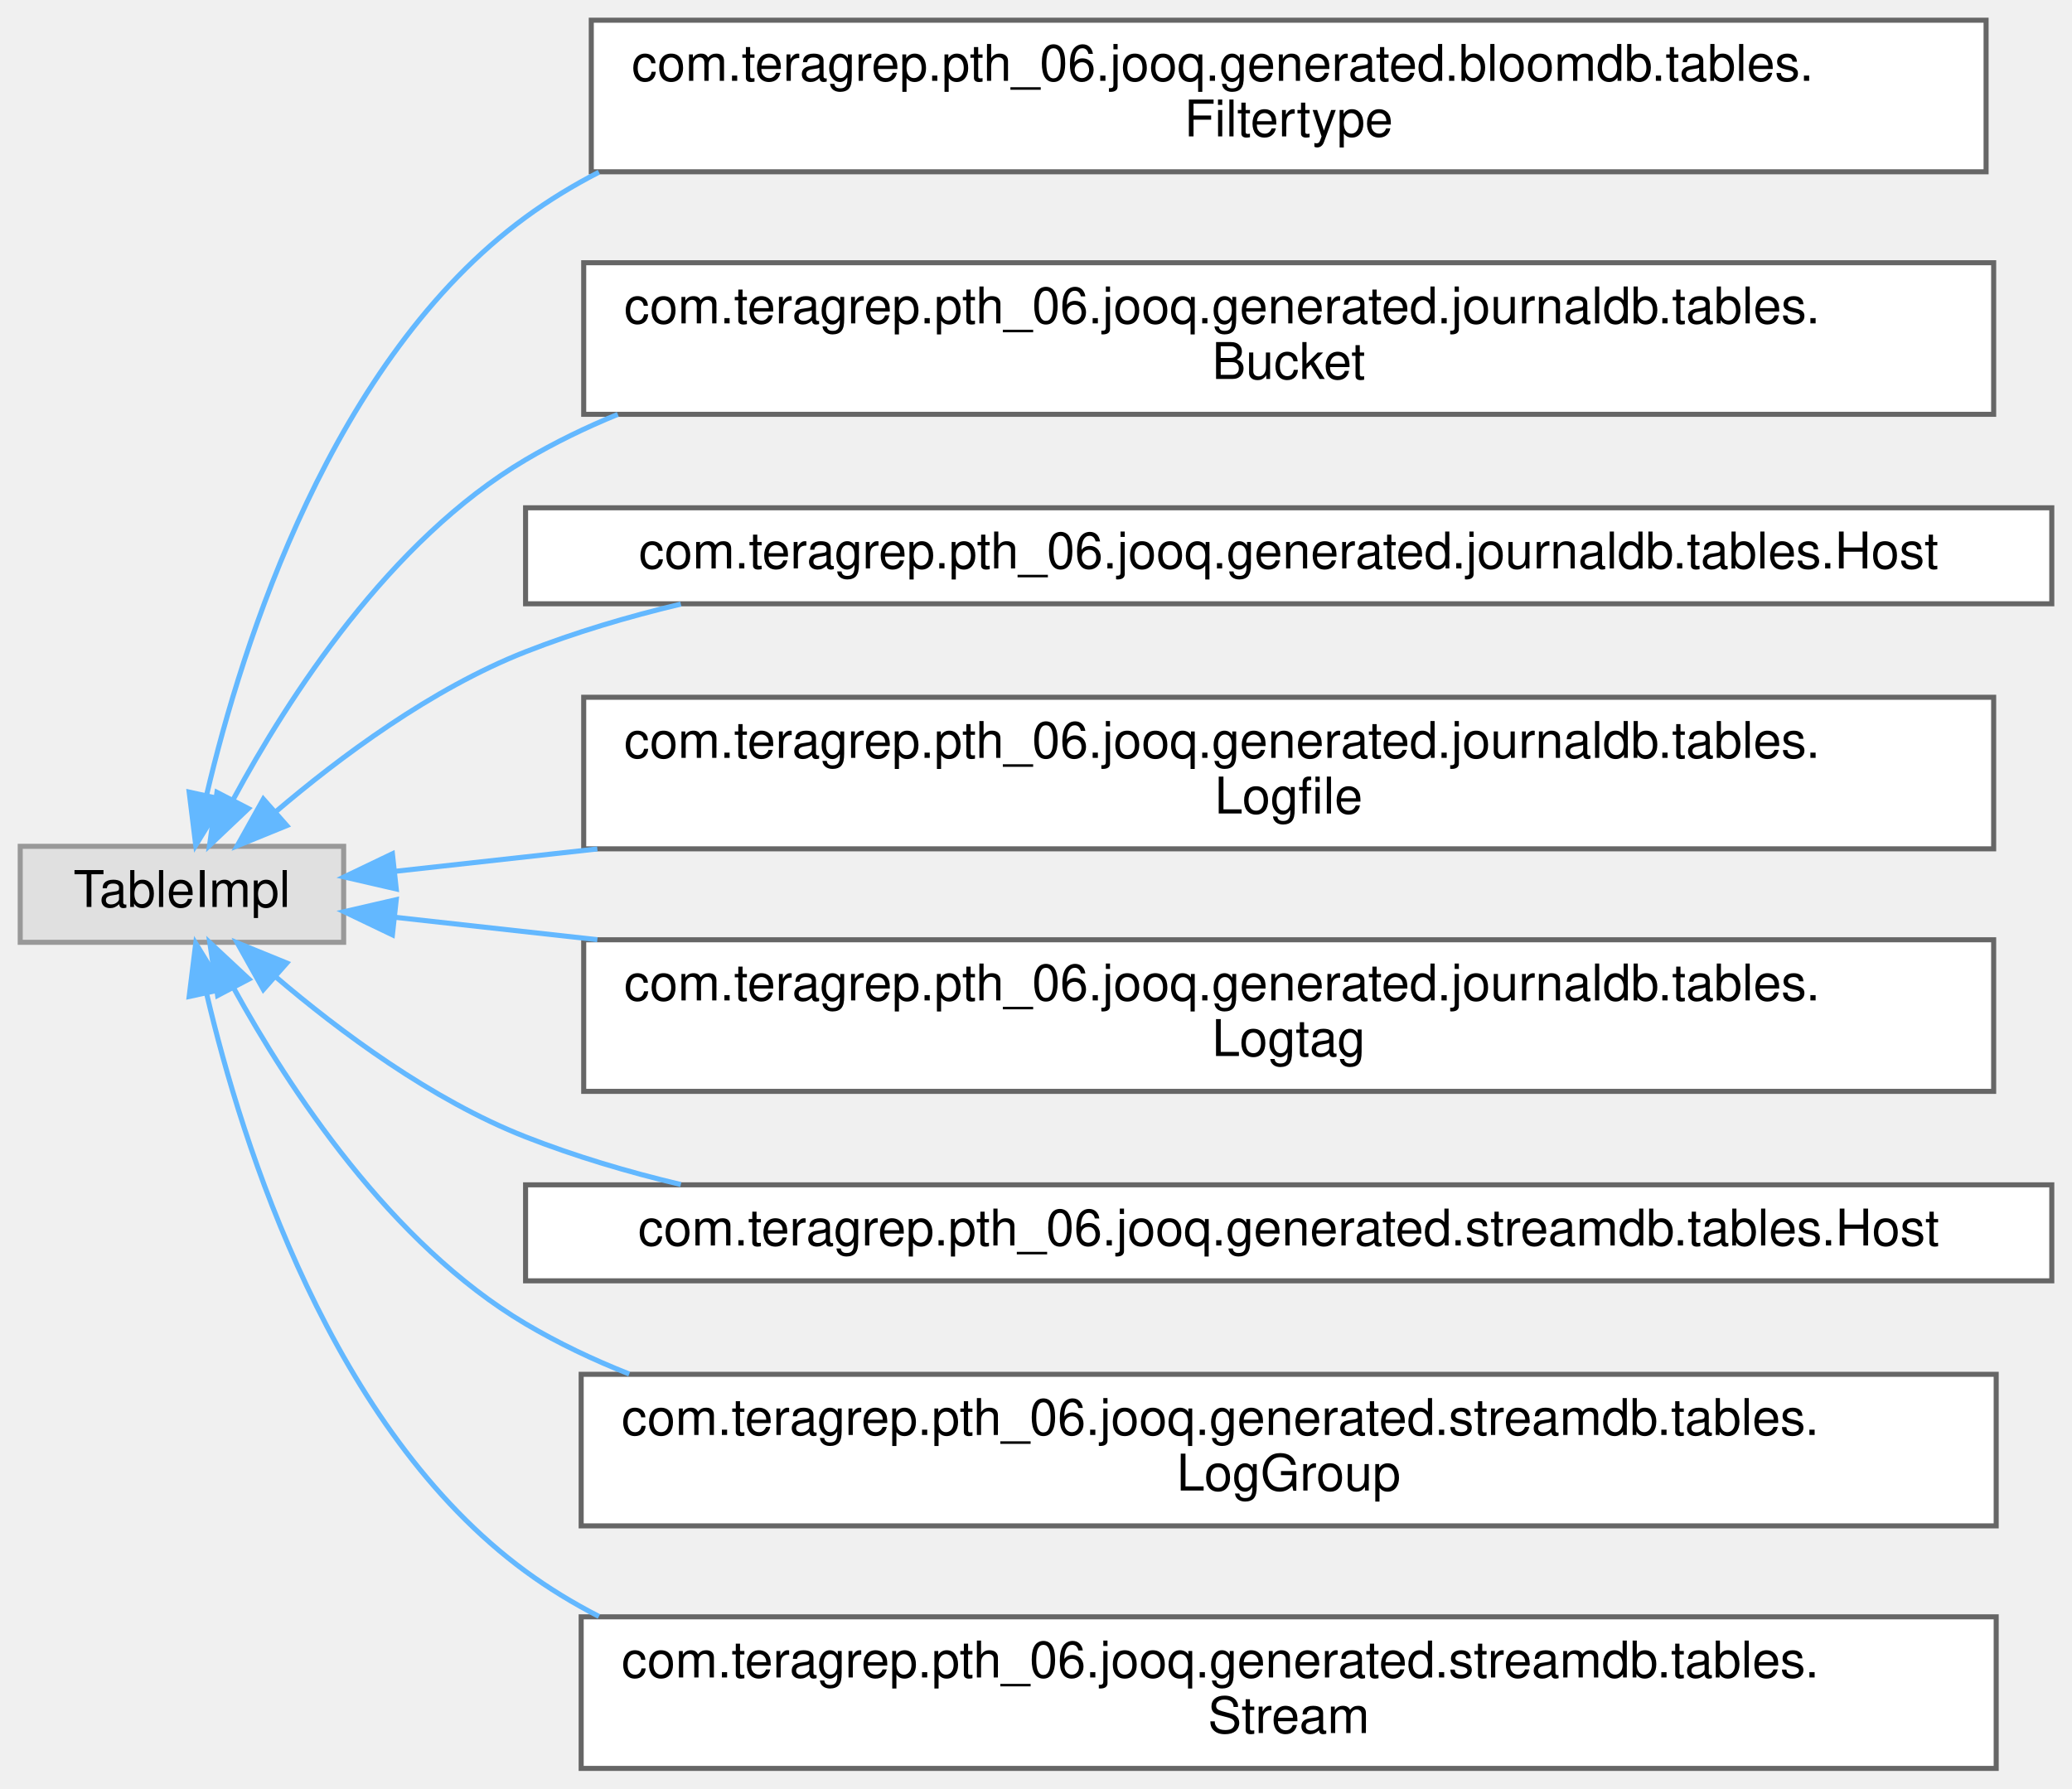
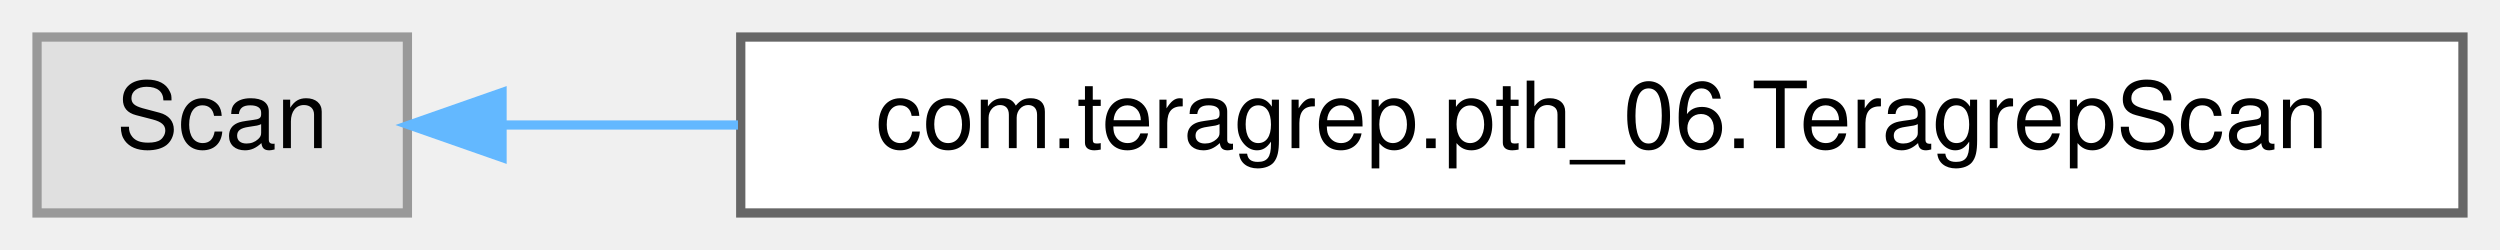
- <svg xmlns="http://www.w3.org/2000/svg" xmlns:xlink="http://www.w3.org/1999/xlink" width="410pt" height="354pt" viewBox="0.00 0.00 410.00 354.00">
-   <g id="graph0" class="graph" transform="scale(1 1) rotate(0) translate(4 350)">
+ <svg xmlns="http://www.w3.org/2000/svg" xmlns:xlink="http://www.w3.org/1999/xlink" width="270pt" height="27pt" viewBox="0.00 0.00 270.00 27.00">
+   <g id="graph0" class="graph" transform="scale(1 1) rotate(0) translate(4 23)">
    <g id="Node000000" class="node">
      <g id="a_Node000000">
        <a xlink:title=" ">
-           <polygon fill="#e0e0e0" stroke="#999999" points="64,-182.5 0,-182.5 0,-163.5 64,-163.5 64,-182.5" />
-           <text text-anchor="middle" x="32" y="-170.5" font-family="Helvetica,sans-Serif" font-size="10.00">TableImpl</text>
+           <polygon fill="#e0e0e0" stroke="#999999" points="40,-19 0,-19 0,0 40,0 40,-19" />
+           <text text-anchor="middle" x="20" y="-7" font-family="Helvetica,sans-Serif" font-size="10.00">Scan</text>
        </a>
      </g>
    </g>
    <g id="Node000001" class="node">
      <g id="a_Node000001">
-         <a xlink:href="classcom_1_1teragrep_1_1pth__06_1_1jooq_1_1generated_1_1bloomdb_1_1tables_1_1Filtertype.html" target="_top" xlink:title="This class is generated by jOOQ.">
-           <polygon fill="white" stroke="#666666" points="389,-346 113,-346 113,-316 389,-316 389,-346" />
-           <text text-anchor="start" x="121" y="-334" font-family="Helvetica,sans-Serif" font-size="10.00">com.teragrep.pth_06.jooq.generated.bloomdb.tables.</text>
-           <text text-anchor="middle" x="251" y="-323" font-family="Helvetica,sans-Serif" font-size="10.00">Filtertype</text>
+         <a xlink:href="classcom_1_1teragrep_1_1pth__06_1_1TeragrepScan.html" target="_top" xlink:title=" ">
+           <polygon fill="white" stroke="#666666" points="262,-19 76,-19 76,0 262,0 262,-19" />
+           <text text-anchor="middle" x="169" y="-7" font-family="Helvetica,sans-Serif" font-size="10.00">com.teragrep.pth_06.TeragrepScan</text>
        </a>
      </g>
    </g>
-     <g id="edge94_Node000000_Node000001" class="edge">
-       <g id="a_edge94_Node000000_Node000001">
+     <g id="edge91_Node000000_Node000001" class="edge">
+       <g id="a_edge91_Node000000_Node000001">
        <a xlink:title=" ">
-           <path fill="none" stroke="#63b8ff" d="M36.91,-192.77C43.94,-222.68 61.69,-278.9 100,-307 104.57,-310.35 109.43,-313.31 114.51,-315.92" />
-           <polygon fill="#63b8ff" stroke="#63b8ff" points="40.27,-191.74 34.73,-182.71 33.43,-193.23 40.27,-191.74" />
-         </a>
-       </g>
-     </g>
-     <g id="Node000002" class="node">
-       <g id="a_Node000002">
-         <a xlink:href="classcom_1_1teragrep_1_1pth__06_1_1jooq_1_1generated_1_1journaldb_1_1tables_1_1Bucket.html" target="_top" xlink:title="Buckets in object storage.">
-           <polygon fill="white" stroke="#666666" points="390.5,-298 111.5,-298 111.5,-268 390.5,-268 390.5,-298" />
-           <text text-anchor="start" x="119.5" y="-286" font-family="Helvetica,sans-Serif" font-size="10.00">com.teragrep.pth_06.jooq.generated.journaldb.tables.</text>
-           <text text-anchor="middle" x="251" y="-275" font-family="Helvetica,sans-Serif" font-size="10.00">Bucket</text>
-         </a>
-       </g>
-     </g>
-     <g id="edge95_Node000000_Node000002" class="edge">
-       <g id="a_edge95_Node000000_Node000002">
-         <a xlink:title=" ">
-           <path fill="none" stroke="#63b8ff" d="M42.17,-191.81C53.03,-211.94 73.1,-243.1 100,-259 105.79,-262.42 111.91,-265.4 118.25,-267.99" />
-           <polygon fill="#63b8ff" stroke="#63b8ff" points="45.15,-189.97 37.46,-182.68 38.93,-193.18 45.15,-189.97" />
-         </a>
-       </g>
-     </g>
-     <g id="Node000003" class="node">
-       <g id="a_Node000003">
-         <a xlink:href="classcom_1_1teragrep_1_1pth__06_1_1jooq_1_1generated_1_1journaldb_1_1tables_1_1Host.html" target="_top" xlink:title="Host names.">
-           <polygon fill="white" stroke="#666666" points="402,-249.5 100,-249.5 100,-230.5 402,-230.5 402,-249.5" />
-           <text text-anchor="middle" x="251" y="-237.5" font-family="Helvetica,sans-Serif" font-size="10.00">com.teragrep.pth_06.jooq.generated.journaldb.tables.Host</text>
-         </a>
-       </g>
-     </g>
-     <g id="edge96_Node000000_Node000003" class="edge">
-       <g id="a_edge96_Node000000_Node000003">
-         <a xlink:title=" ">
-           <path fill="none" stroke="#63b8ff" d="M50.47,-189.26C63.2,-200.12 81.42,-213.71 100,-221 109.77,-224.83 120.16,-227.93 130.72,-230.44" />
-           <polygon fill="#63b8ff" stroke="#63b8ff" points="52.75,-186.6 42.94,-182.6 48.11,-191.85 52.75,-186.6" />
-         </a>
-       </g>
-     </g>
-     <g id="Node000004" class="node">
-       <g id="a_Node000004">
-         <a xlink:href="classcom_1_1teragrep_1_1pth__06_1_1jooq_1_1generated_1_1journaldb_1_1tables_1_1Logfile.html" target="_top" xlink:title="Contains information for log files that have been run through Log Archiver.">
-           <polygon fill="white" stroke="#666666" points="390.5,-212 111.5,-212 111.5,-182 390.5,-182 390.5,-212" />
-           <text text-anchor="start" x="119.5" y="-200" font-family="Helvetica,sans-Serif" font-size="10.00">com.teragrep.pth_06.jooq.generated.journaldb.tables.</text>
-           <text text-anchor="middle" x="251" y="-189" font-family="Helvetica,sans-Serif" font-size="10.00">Logfile</text>
-         </a>
-       </g>
-     </g>
-     <g id="edge97_Node000000_Node000004" class="edge">
-       <g id="a_edge97_Node000000_Node000004">
-         <a xlink:title=" ">
-           <path fill="none" stroke="#63b8ff" d="M74.09,-177.54C86.03,-178.86 99.77,-180.38 114.2,-181.98" />
-           <polygon fill="#63b8ff" stroke="#63b8ff" points="74.41,-174.06 64.09,-176.44 73.65,-181.02 74.41,-174.06" />
-         </a>
-       </g>
-     </g>
-     <g id="Node000005" class="node">
-       <g id="a_Node000005">
-         <a xlink:href="classcom_1_1teragrep_1_1pth__06_1_1jooq_1_1generated_1_1journaldb_1_1tables_1_1Logtag.html" target="_top" xlink:title="Contains logtag values that are identified using the ID.">
-           <polygon fill="white" stroke="#666666" points="390.5,-164 111.5,-164 111.5,-134 390.5,-134 390.5,-164" />
-           <text text-anchor="start" x="119.5" y="-152" font-family="Helvetica,sans-Serif" font-size="10.00">com.teragrep.pth_06.jooq.generated.journaldb.tables.</text>
-           <text text-anchor="middle" x="251" y="-141" font-family="Helvetica,sans-Serif" font-size="10.00">Logtag</text>
-         </a>
-       </g>
-     </g>
-     <g id="edge98_Node000000_Node000005" class="edge">
-       <g id="a_edge98_Node000000_Node000005">
-         <a xlink:title=" ">
-           <path fill="none" stroke="#63b8ff" d="M74.09,-168.46C86.03,-167.14 99.77,-165.62 114.2,-164.02" />
-           <polygon fill="#63b8ff" stroke="#63b8ff" points="73.65,-164.98 64.09,-169.56 74.41,-171.94 73.65,-164.98" />
-         </a>
-       </g>
-     </g>
-     <g id="Node000006" class="node">
-       <g id="a_Node000006">
-         <a xlink:href="classcom_1_1teragrep_1_1pth__06_1_1jooq_1_1generated_1_1streamdb_1_1tables_1_1Host.html" target="_top" xlink:title="This class is generated by jOOQ.">
-           <polygon fill="white" stroke="#666666" points="402,-115.5 100,-115.5 100,-96.5 402,-96.5 402,-115.5" />
-           <text text-anchor="middle" x="251" y="-103.5" font-family="Helvetica,sans-Serif" font-size="10.00">com.teragrep.pth_06.jooq.generated.streamdb.tables.Host</text>
-         </a>
-       </g>
-     </g>
-     <g id="edge99_Node000000_Node000006" class="edge">
-       <g id="a_edge99_Node000000_Node000006">
-         <a xlink:title=" ">
-           <path fill="none" stroke="#63b8ff" d="M50.47,-156.74C63.2,-145.88 81.42,-132.29 100,-125 109.77,-121.17 120.16,-118.07 130.72,-115.56" />
-           <polygon fill="#63b8ff" stroke="#63b8ff" points="48.11,-154.15 42.94,-163.4 52.75,-159.4 48.11,-154.15" />
-         </a>
-       </g>
-     </g>
-     <g id="Node000007" class="node">
-       <g id="a_Node000007">
-         <a xlink:href="classcom_1_1teragrep_1_1pth__06_1_1jooq_1_1generated_1_1streamdb_1_1tables_1_1LogGroup.html" target="_top" xlink:title="This class is generated by jOOQ.">
-           <polygon fill="white" stroke="#666666" points="391,-78 111,-78 111,-48 391,-48 391,-78" />
-           <text text-anchor="start" x="119" y="-66" font-family="Helvetica,sans-Serif" font-size="10.00">com.teragrep.pth_06.jooq.generated.streamdb.tables.</text>
-           <text text-anchor="middle" x="251" y="-55" font-family="Helvetica,sans-Serif" font-size="10.00">LogGroup</text>
-         </a>
-       </g>
-     </g>
-     <g id="edge100_Node000000_Node000007" class="edge">
-       <g id="a_edge100_Node000000_Node000007">
-         <a xlink:title=" ">
-           <path fill="none" stroke="#63b8ff" d="M42.24,-154.44C53.17,-134.57 73.3,-103.8 100,-88 106.48,-84.17 113.37,-80.88 120.51,-78.06" />
-           <polygon fill="#63b8ff" stroke="#63b8ff" points="39.06,-152.97 37.51,-163.45 45.26,-156.22 39.06,-152.97" />
-         </a>
-       </g>
-     </g>
-     <g id="Node000008" class="node">
-       <g id="a_Node000008">
-         <a xlink:href="classcom_1_1teragrep_1_1pth__06_1_1jooq_1_1generated_1_1streamdb_1_1tables_1_1Stream.html" target="_top" xlink:title="This class is generated by jOOQ.">
-           <polygon fill="white" stroke="#666666" points="391,-30 111,-30 111,0 391,0 391,-30" />
-           <text text-anchor="start" x="119" y="-18" font-family="Helvetica,sans-Serif" font-size="10.00">com.teragrep.pth_06.jooq.generated.streamdb.tables.</text>
-           <text text-anchor="middle" x="251" y="-7" font-family="Helvetica,sans-Serif" font-size="10.00">Stream</text>
-         </a>
-       </g>
-     </g>
-     <g id="edge101_Node000000_Node000008" class="edge">
-       <g id="a_edge101_Node000000_Node000008">
-         <a xlink:title=" ">
-           <path fill="none" stroke="#63b8ff" d="M36.91,-153.23C43.94,-123.32 61.69,-67.1 100,-39 104.57,-35.65 109.43,-32.69 114.51,-30.08" />
-           <polygon fill="#63b8ff" stroke="#63b8ff" points="33.43,-152.77 34.73,-163.29 40.27,-154.26 33.43,-152.77" />
+           <path fill="none" stroke="#63b8ff" d="M50.3,-9.5C57.95,-9.5 66.62,-9.5 75.7,-9.5" />
+           <polygon fill="#63b8ff" stroke="#63b8ff" points="50.22,-6 40.22,-9.5 50.22,-13 50.22,-6" />
        </a>
      </g>
    </g>
  </g>
</svg>
